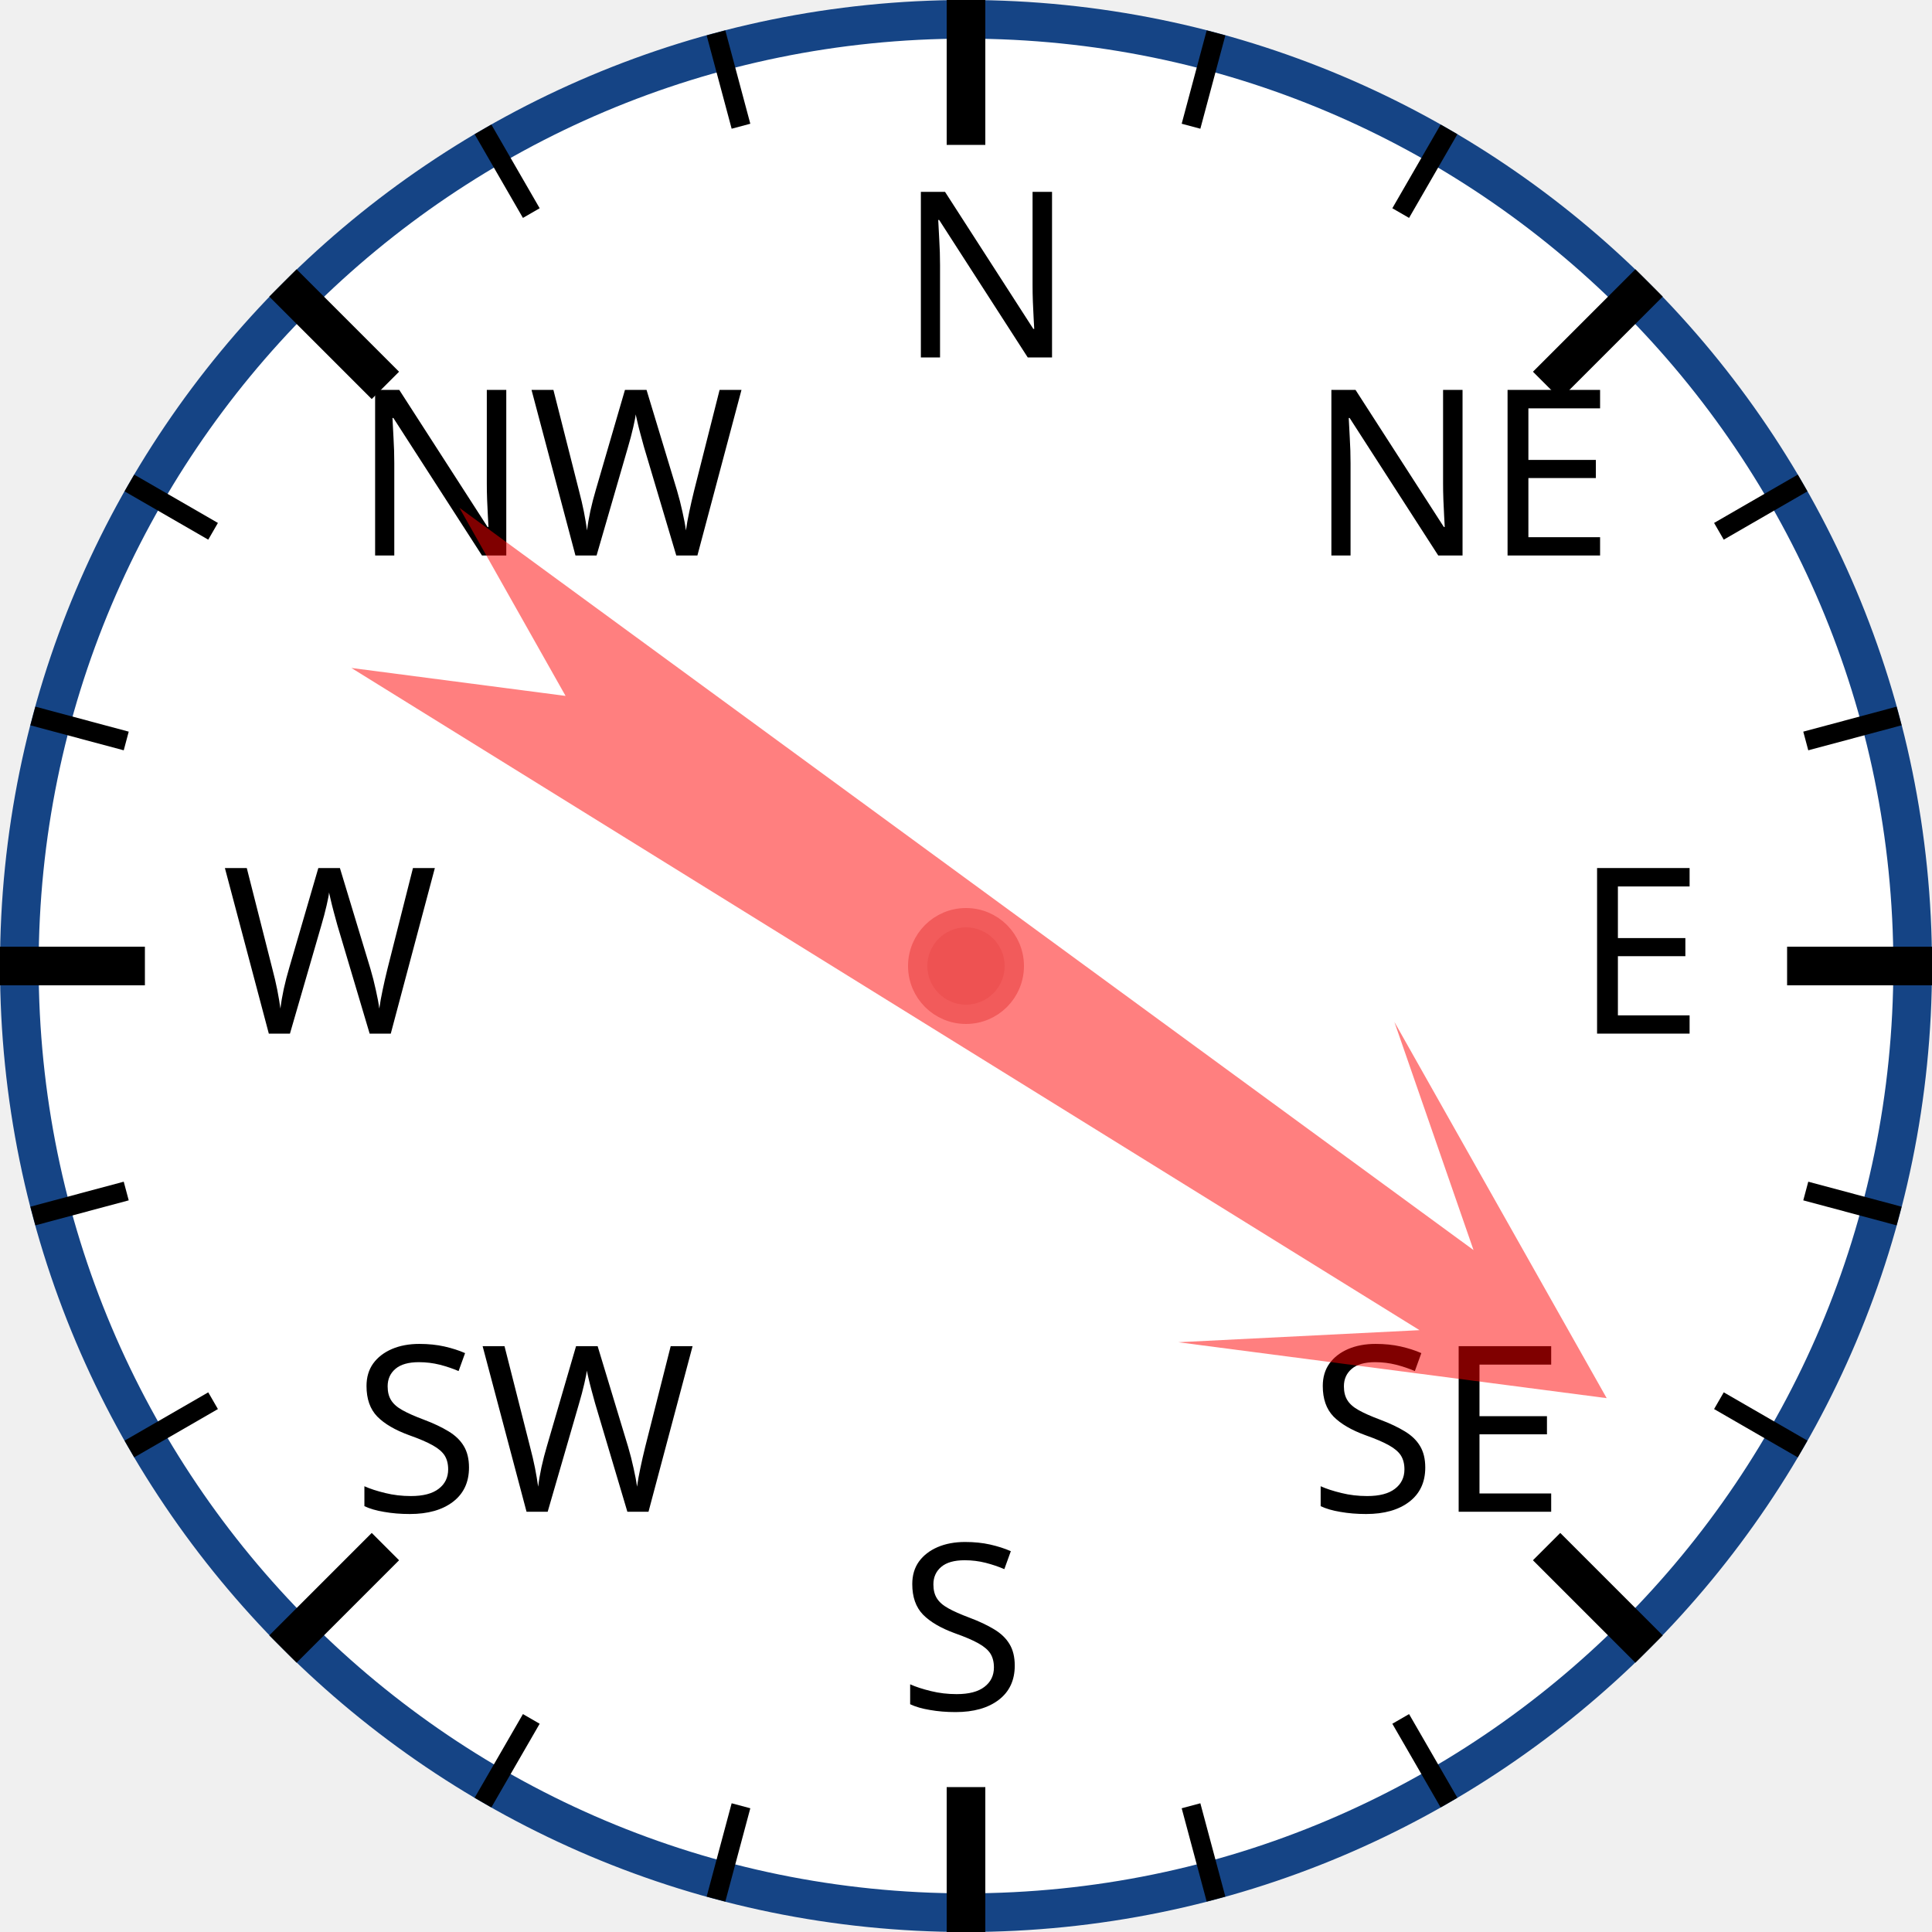
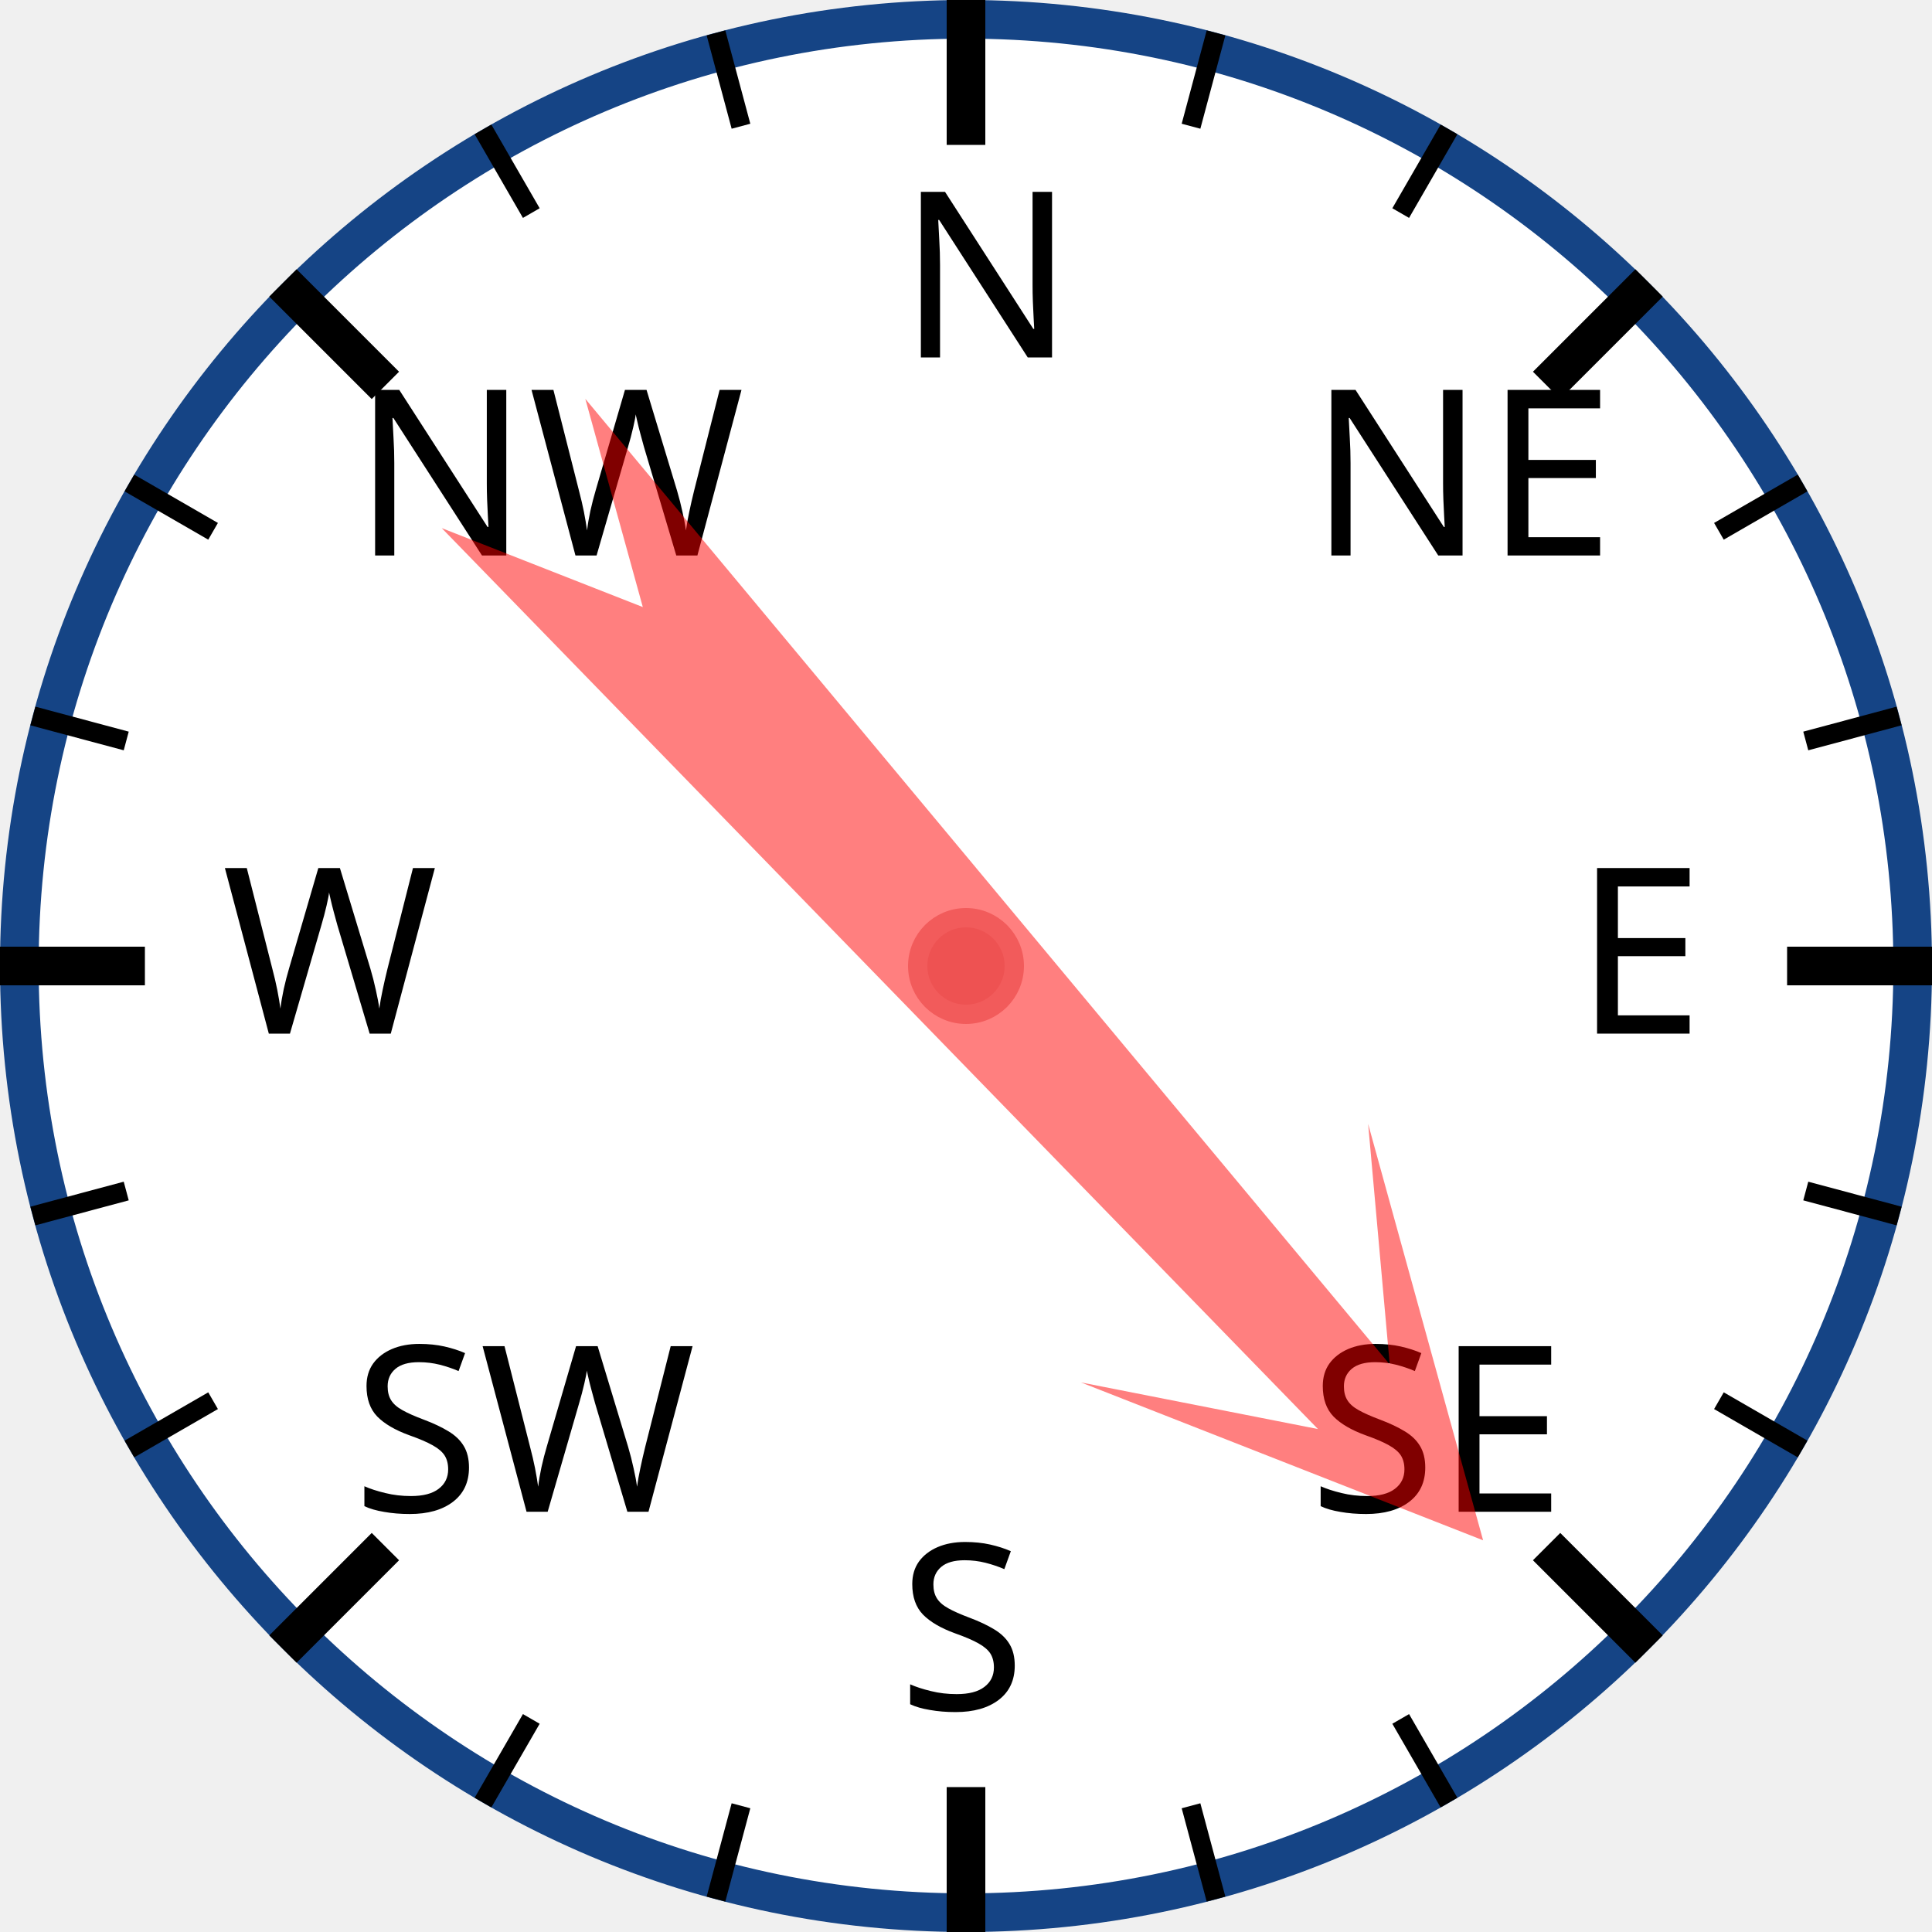
<svg xmlns="http://www.w3.org/2000/svg" width="120px" height="120px" viewBox="0 0 200 200">
  <circle cx="100" cy="100" r="98" style="fill: white; stroke: #154485; stroke-width: 4;" />
  <text x="93.0" y="37.0" style="font-family: sans-serif; font-size: 18pt;">N</text>
  <line x1="100.0" y1="0.0" x2="100.0" y2="15.0" style="stroke: black; stroke-width: 4;" />
  <line x1="74.118" y1="3.407" x2="76.706" y2="13.067" style="stroke: black; stroke-width: 2;" />
  <line x1="50" y1="13.397" x2="55" y2="22.058" style="stroke: black; stroke-width: 2;" />
  <text x="36.503" y="57.503" style="font-family: sans-serif; font-size: 18pt;">NW</text>
  <line x1="29.289" y1="29.289" x2="39.896" y2="39.896" style="stroke: black; stroke-width: 4;" />
  <line x1="13.397" y1="50" x2="22.058" y2="55" style="stroke: black; stroke-width: 2;" />
  <line x1="3.407" y1="74.118" x2="13.067" y2="76.706" style="stroke: black; stroke-width: 2;" />
  <text x="23.0" y="107.0" style="font-family: sans-serif; font-size: 18pt;">W</text>
  <line x1="0.0" y1="100.0" x2="15.0" y2="100.0" style="stroke: black; stroke-width: 4;" />
  <line x1="3.407" y1="125.882" x2="13.067" y2="123.294" style="stroke: black; stroke-width: 2;" />
  <line x1="13.397" y1="150" x2="22.058" y2="145" style="stroke: black; stroke-width: 2;" />
  <text x="36.503" y="156.497" style="font-family: sans-serif; font-size: 18pt;">SW</text>
  <line x1="29.289" y1="170.711" x2="39.896" y2="160.104" style="stroke: black; stroke-width: 4;" />
  <line x1="50" y1="186.603" x2="55" y2="177.942" style="stroke: black; stroke-width: 2;" />
  <line x1="74.118" y1="196.593" x2="76.706" y2="186.933" style="stroke: black; stroke-width: 2;" />
  <text x="93" y="177.0" style="font-family: sans-serif; font-size: 18pt;">S</text>
  <line x1="100" y1="200.0" x2="100" y2="185.0" style="stroke: black; stroke-width: 4;" />
  <line x1="125.882" y1="196.593" x2="123.294" y2="186.933" style="stroke: black; stroke-width: 2;" />
  <line x1="150.0" y1="186.603" x2="145.0" y2="177.942" style="stroke: black; stroke-width: 2;" />
  <text x="135.497" y="156.497" style="font-family: sans-serif; font-size: 18pt;">SE</text>
  <line x1="170.711" y1="170.711" x2="160.104" y2="160.104" style="stroke: black; stroke-width: 4;" />
  <line x1="186.603" y1="150" x2="177.942" y2="145" style="stroke: black; stroke-width: 2;" />
  <line x1="196.593" y1="125.882" x2="186.933" y2="123.294" style="stroke: black; stroke-width: 2;" />
  <text x="163.0" y="107" style="font-family: sans-serif; font-size: 18pt;">E</text>
  <line x1="200.0" y1="100" x2="185.0" y2="100" style="stroke: black; stroke-width: 4;" />
  <line x1="196.593" y1="74.118" x2="186.933" y2="76.706" style="stroke: black; stroke-width: 2;" />
  <line x1="186.603" y1="50" x2="177.942" y2="55" style="stroke: black; stroke-width: 2;" />
  <text x="135.497" y="57.503" style="font-family: sans-serif; font-size: 18pt;">NE</text>
  <line x1="170.711" y1="29.289" x2="160.104" y2="39.896" style="stroke: black; stroke-width: 4;" />
  <line x1="150" y1="13.397" x2="145" y2="22.058" style="stroke: black; stroke-width: 2;" />
  <line x1="125.882" y1="3.407" x2="123.294" y2="13.067" style="stroke: black; stroke-width: 2;" />
-   <polygon points="100 20 120 60 105 40 110 170 100 150 90 170 95 40 80 60" style="fill: red; fill-opacity: 0.5;" transform="rotate(124,100,100)" />
+   <polygon points="100 20 120 60 105 40 110 170 100 150 90 170 95 40 80 60" style="fill: red; fill-opacity: 0.5;" transform="rotate(138,100,100)" />
  <circle cx="100" cy="100" r="5" style="fill: #EE5252; stroke: #F25B5B; stroke-width: 2;" />
</svg>
